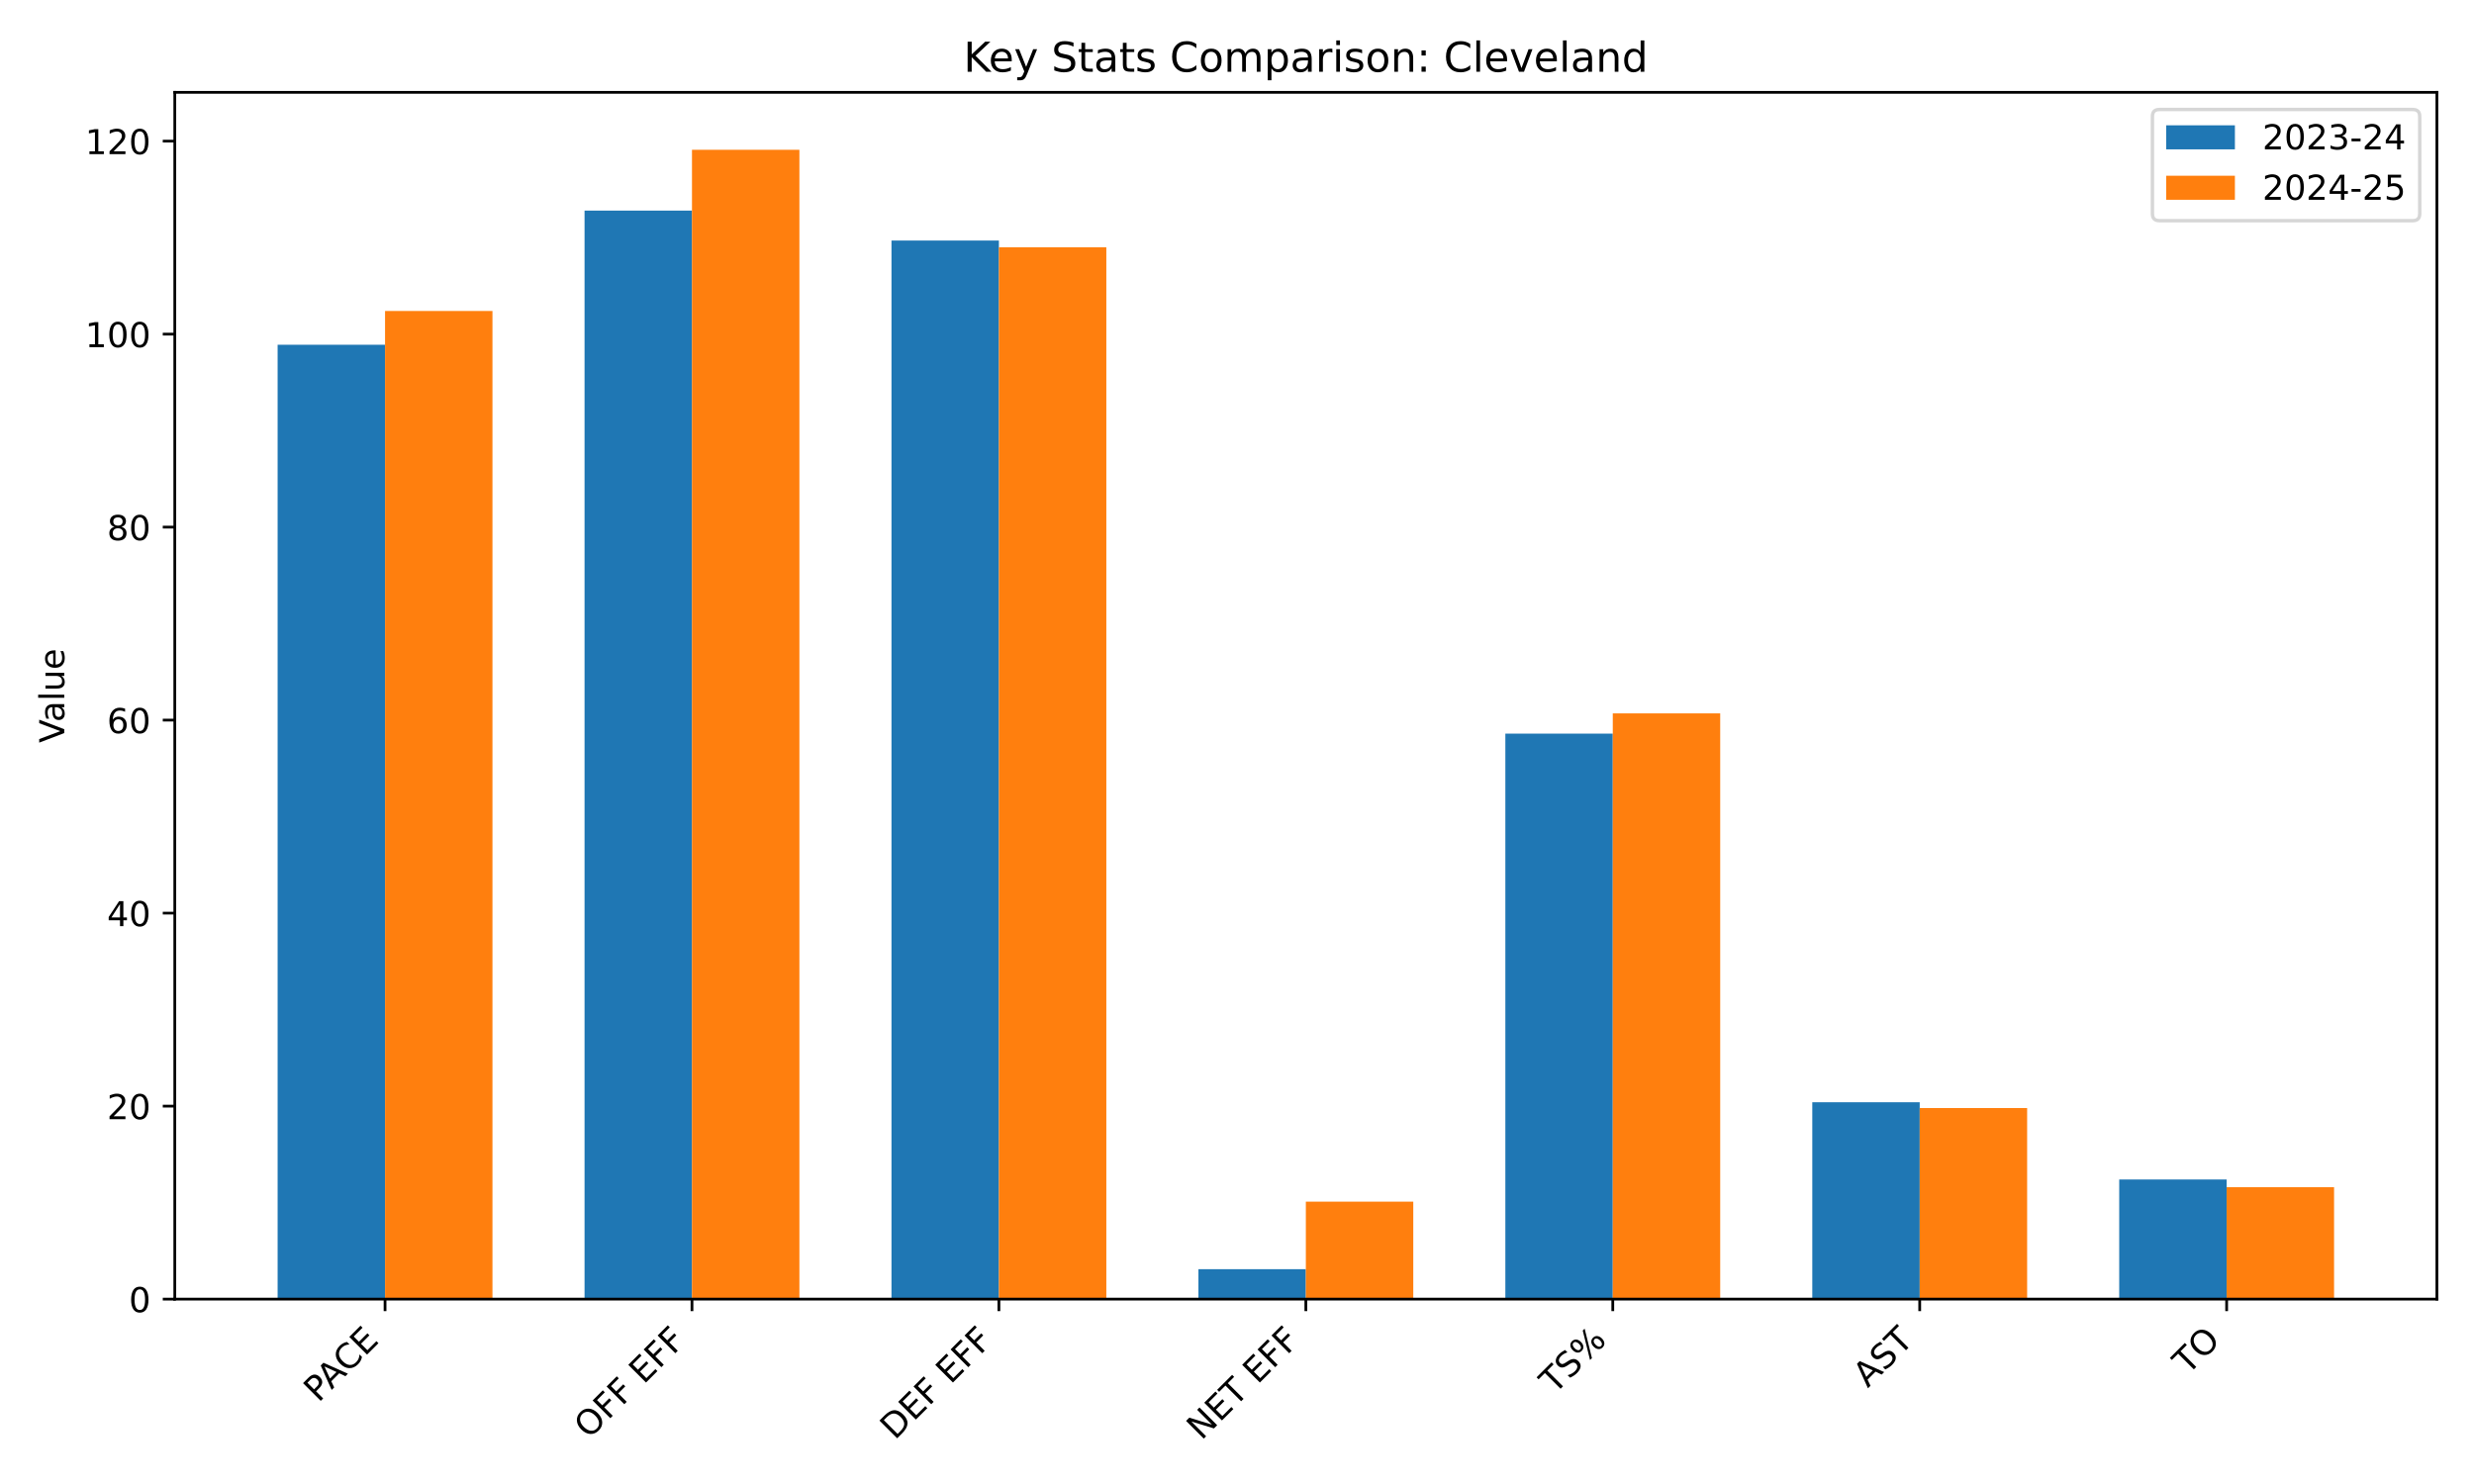
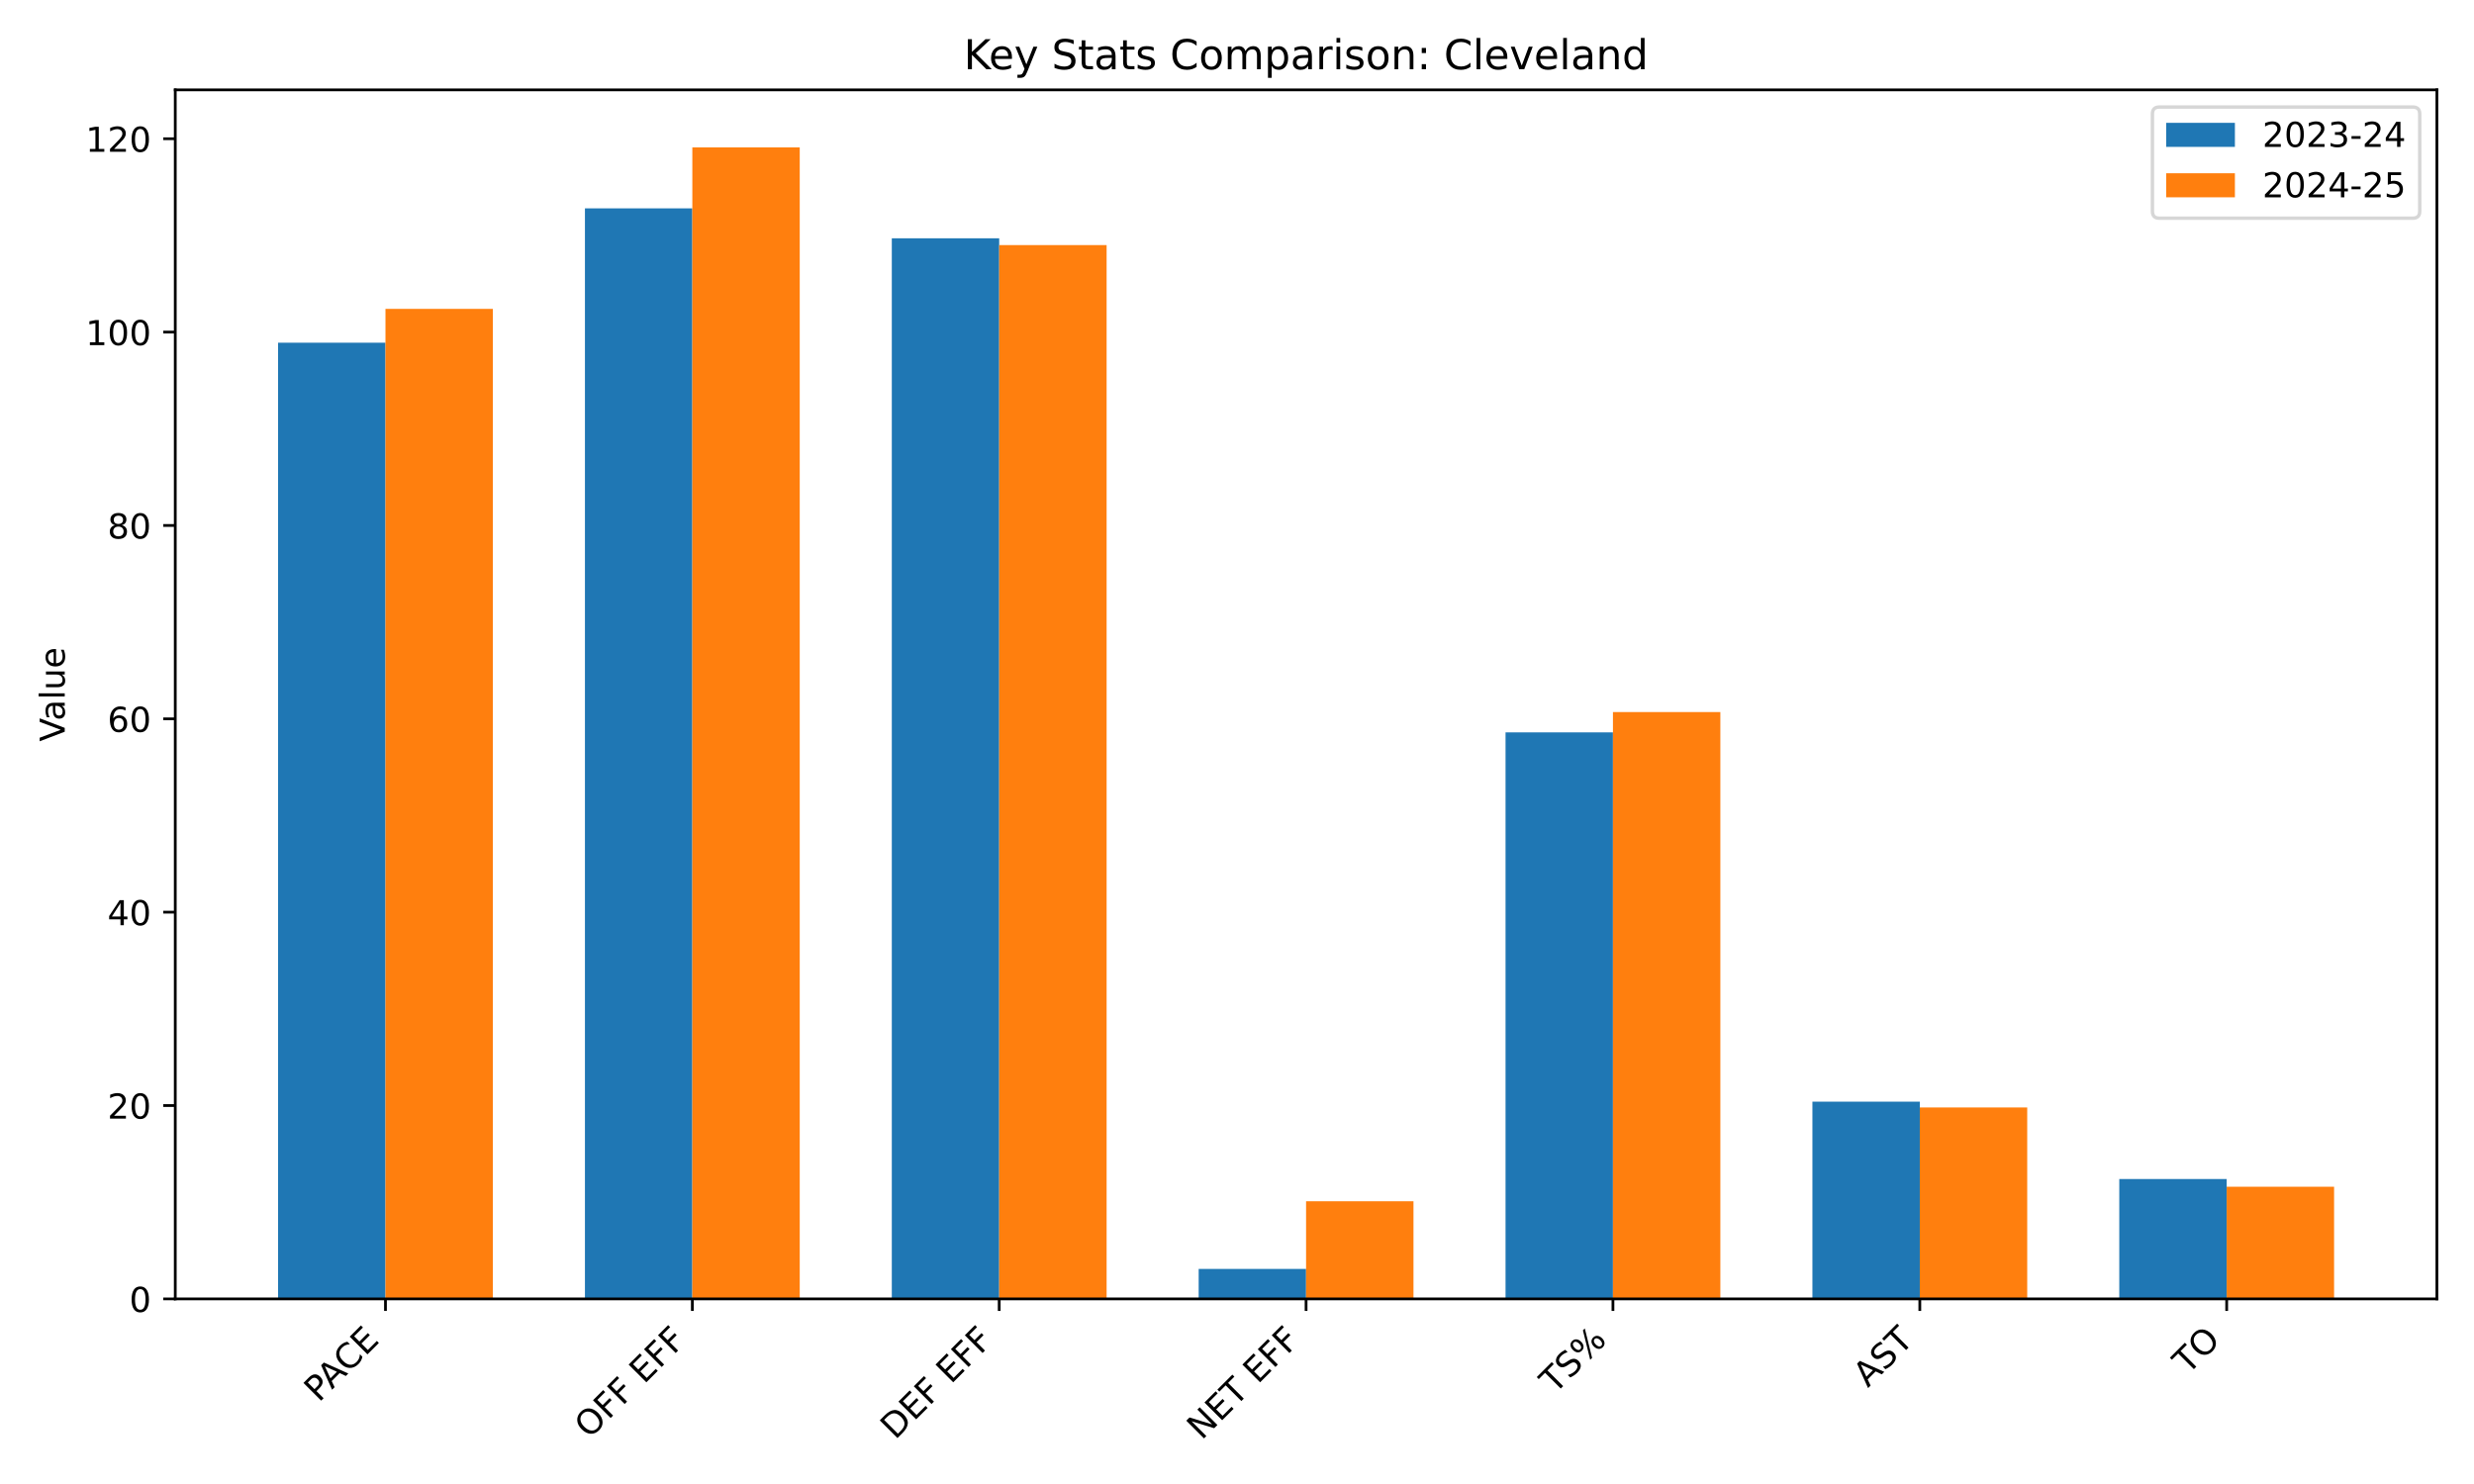
<svg xmlns="http://www.w3.org/2000/svg" xmlns:xlink="http://www.w3.org/1999/xlink" width="720pt" height="432pt" viewBox="0 0 720 432" version="1.1">
  <defs>
    <style type="text/css">*{stroke-linejoin: round; stroke-linecap: butt}</style>
  </defs>
  <g id="figure_1">
    <g id="patch_1">
      <path d="M 0 432  L 720 432  L 720 0  L 0 0  z " style="fill: #ffffff" />
    </g>
    <g id="axes_1">
      <g id="patch_2">
-         <path d="M 50.87 378.18  L 709.2 378.18  L 709.2 26.88  L 50.87 26.88  z " style="fill: #ffffff" />
+         <path d="M 51.005 378.116  L 709.2 378.116  L 709.2 26.16  L 51.005 26.16  z " style="fill: #ffffff" />
      </g>
      <g id="patch_3">
-         <path d="M 80.794 378.18  L 112.058 378.18  L 112.058 100.354  L 80.794 100.354  z " clip-path="url(#pff46e32ea6)" style="fill: #1f77b4" />
+         <path d="M 80.923 378.116  L 112.181 378.116  L 112.181 99.771  L 80.923 99.771  z " clip-path="url(#padc4a41cfe)" style="fill: #1f77b4" />
      </g>
      <g id="patch_4">
-         <path d="M 170.12 378.18  L 201.384 378.18  L 201.384 61.306  L 170.12 61.306  z " clip-path="url(#pff46e32ea6)" style="fill: #1f77b4" />
+         <path d="M 170.23 378.116  L 201.488 378.116  L 201.488 60.651  L 170.23 60.651  z " clip-path="url(#padc4a41cfe)" style="fill: #1f77b4" />
      </g>
      <g id="patch_5">
-         <path d="M 259.445 378.18  L 290.709 378.18  L 290.709 70.015  L 259.445 70.015  z " clip-path="url(#pff46e32ea6)" style="fill: #1f77b4" />
+         <path d="M 259.538 378.116  L 290.795 378.116  L 290.795 69.375  L 259.538 69.375  z " clip-path="url(#padc4a41cfe)" style="fill: #1f77b4" />
      </g>
      <g id="patch_6">
-         <path d="M 348.771 378.18  L 380.035 378.18  L 380.035 369.472  L 348.771 369.472  z " clip-path="url(#pff46e32ea6)" style="fill: #1f77b4" />
+         <path d="M 348.845 378.116  L 380.103 378.116  L 380.103 369.392  L 348.845 369.392  z " clip-path="url(#padc4a41cfe)" style="fill: #1f77b4" />
      </g>
      <g id="patch_7">
-         <path d="M 438.097 378.18  L 469.361 378.18  L 469.361 213.563  L 438.097 213.563  z " clip-path="url(#pff46e32ea6)" style="fill: #1f77b4" />
+         <path d="M 438.152 378.116  L 469.41 378.116  L 469.41 213.192  L 438.152 213.192  z " clip-path="url(#padc4a41cfe)" style="fill: #1f77b4" />
      </g>
      <g id="patch_8">
-         <path d="M 527.422 378.18  L 558.686 378.18  L 558.686 320.873  L 527.422 320.873  z " clip-path="url(#pff46e32ea6)" style="fill: #1f77b4" />
+         <path d="M 527.46 378.116  L 558.717 378.116  L 558.717 320.702  L 527.46 320.702  z " clip-path="url(#padc4a41cfe)" style="fill: #1f77b4" />
      </g>
      <g id="patch_9">
-         <path d="M 616.748 378.18  L 648.012 378.18  L 648.012 343.346  L 616.748 343.346  z " clip-path="url(#pff46e32ea6)" style="fill: #1f77b4" />
+         <path d="M 616.767 378.116  L 648.024 378.116  L 648.024 343.218  L 616.767 343.218  z " clip-path="url(#padc4a41cfe)" style="fill: #1f77b4" />
      </g>
      <g id="patch_10">
-         <path d="M 112.058 378.18  L 143.322 378.18  L 143.322 90.522  L 112.058 90.522  z " clip-path="url(#pff46e32ea6)" style="fill: #ff7f0e" />
+         <path d="M 112.181 378.116  L 143.438 378.116  L 143.438 89.921  L 112.181 89.921  z " clip-path="url(#padc4a41cfe)" style="fill: #ff7f0e" />
      </g>
      <g id="patch_11">
-         <path d="M 201.384 378.18  L 232.648 378.18  L 232.648 43.609  L 201.384 43.609  z " clip-path="url(#pff46e32ea6)" style="fill: #ff7f0e" />
+         <path d="M 201.488 378.116  L 232.745 378.116  L 232.745 42.92  L 201.488 42.92  z " clip-path="url(#padc4a41cfe)" style="fill: #ff7f0e" />
      </g>
      <g id="patch_12">
-         <path d="M 290.709 378.18  L 321.973 378.18  L 321.973 71.981  L 290.709 71.981  z " clip-path="url(#pff46e32ea6)" style="fill: #ff7f0e" />
+         <path d="M 290.795 378.116  L 322.053 378.116  L 322.053 71.345  L 290.795 71.345  z " clip-path="url(#padc4a41cfe)" style="fill: #ff7f0e" />
      </g>
      <g id="patch_13">
-         <path d="M 380.035 378.18  L 411.299 378.18  L 411.299 349.807  L 380.035 349.807  z " clip-path="url(#pff46e32ea6)" style="fill: #ff7f0e" />
+         <path d="M 380.103 378.116  L 411.36 378.116  L 411.36 349.691  L 380.103 349.691  z " clip-path="url(#padc4a41cfe)" style="fill: #ff7f0e" />
      </g>
      <g id="patch_14">
-         <path d="M 469.361 378.18  L 500.625 378.18  L 500.625 207.664  L 469.361 207.664  z " clip-path="url(#pff46e32ea6)" style="fill: #ff7f0e" />
+         <path d="M 469.41 378.116  L 500.667 378.116  L 500.667 207.282  L 469.41 207.282  z " clip-path="url(#padc4a41cfe)" style="fill: #ff7f0e" />
      </g>
      <g id="patch_15">
-         <path d="M 558.686 378.18  L 589.95 378.18  L 589.95 322.559  L 558.686 322.559  z " clip-path="url(#pff46e32ea6)" style="fill: #ff7f0e" />
+         <path d="M 558.717 378.116  L 589.975 378.116  L 589.975 322.391  L 558.717 322.391  z " clip-path="url(#padc4a41cfe)" style="fill: #ff7f0e" />
      </g>
      <g id="patch_16">
-         <path d="M 648.012 378.18  L 679.276 378.18  L 679.276 345.594  L 648.012 345.594  z " clip-path="url(#pff46e32ea6)" style="fill: #ff7f0e" />
+         <path d="M 648.024 378.116  L 679.282 378.116  L 679.282 345.469  L 648.024 345.469  z " clip-path="url(#padc4a41cfe)" style="fill: #ff7f0e" />
      </g>
      <g id="matplotlib.axis_1">
        <g id="xtick_1">
          <g id="line2d_1">
            <defs>
-               <path id="m6e73afbe6f" d="M 0 0  L 0 3.5  " style="stroke: #000000; stroke-width: 0.8" />
+               <path id="m6eac31fba6" d="M 0 0  L 0 3.5  " style="stroke: #000000; stroke-width: 0.8" />
            </defs>
            <g>
-               <use xlink:href="#m6e73afbe6f" x="112.058" y="378.18" style="stroke: #000000; stroke-width: 0.8" />
+               <use xlink:href="#m6eac31fba6" x="112.181" y="378.116" style="stroke: #000000; stroke-width: 0.8" />
            </g>
          </g>
          <g id="text_1">
-             <g transform="translate(92.65572 408.4847) rotate(-45) scale(0.1 -0.1)">
+             <g transform="translate(92.77817 408.421) rotate(-45) scale(0.1 -0.1)">
              <defs>
                <path id="DejaVuSans-50" d="M 1259 4147  L 1259 2394  L 2053 2394  Q 2494 2394 2734 2622  Q 2975 2850 2975 3272  Q 2975 3691 2734 3919  Q 2494 4147 2053 4147  L 1259 4147  z M 628 4666  L 2053 4666  Q 2838 4666 3239 4311  Q 3641 3956 3641 3272  Q 3641 2581 3239 2228  Q 2838 1875 2053 1875  L 1259 1875  L 1259 0  L 628 0  L 628 4666  z " transform="scale(0.015625)" />
                <path id="DejaVuSans-41" d="M 2188 4044  L 1331 1722  L 3047 1722  L 2188 4044  z M 1831 4666  L 2547 4666  L 4325 0  L 3669 0  L 3244 1197  L 1141 1197  L 716 0  L 50 0  L 1831 4666  z " transform="scale(0.015625)" />
                <path id="DejaVuSans-43" d="M 4122 4306  L 4122 3641  Q 3803 3938 3442 4084  Q 3081 4231 2675 4231  Q 1875 4231 1450 3742  Q 1025 3253 1025 2328  Q 1025 1406 1450 917  Q 1875 428 2675 428  Q 3081 428 3442 575  Q 3803 722 4122 1019  L 4122 359  Q 3791 134 3420 21  Q 3050 -91 2638 -91  Q 1578 -91 968 557  Q 359 1206 359 2328  Q 359 3453 968 4101  Q 1578 4750 2638 4750  Q 3056 4750 3426 4639  Q 3797 4528 4122 4306  z " transform="scale(0.015625)" />
                <path id="DejaVuSans-45" d="M 628 4666  L 3578 4666  L 3578 4134  L 1259 4134  L 1259 2753  L 3481 2753  L 3481 2222  L 1259 2222  L 1259 531  L 3634 531  L 3634 0  L 628 0  L 628 4666  z " transform="scale(0.015625)" />
              </defs>
              <use xlink:href="#DejaVuSans-50" />
              <use xlink:href="#DejaVuSans-41" transform="translate(53.92773 0)" />
              <use xlink:href="#DejaVuSans-43" transform="translate(120.5859 0)" />
              <use xlink:href="#DejaVuSans-45" transform="translate(190.4102 0)" />
            </g>
          </g>
        </g>
        <g id="xtick_2">
          <g id="line2d_2">
            <g>
-               <use xlink:href="#m6e73afbe6f" x="201.384" y="378.18" style="stroke: #000000; stroke-width: 0.8" />
+               <use xlink:href="#m6eac31fba6" x="201.488" y="378.116" style="stroke: #000000; stroke-width: 0.8" />
            </g>
          </g>
          <g id="text_2">
-             <g transform="translate(171.3637 419.1023) rotate(-45) scale(0.1 -0.1)">
+             <g transform="translate(171.4678 419.0387) rotate(-45) scale(0.1 -0.1)">
              <defs>
                <path id="DejaVuSans-4f" d="M 2522 4238  Q 1834 4238 1429 3725  Q 1025 3213 1025 2328  Q 1025 1447 1429 934  Q 1834 422 2522 422  Q 3209 422 3611 934  Q 4013 1447 4013 2328  Q 4013 3213 3611 3725  Q 3209 4238 2522 4238  z M 2522 4750  Q 3503 4750 4090 4092  Q 4678 3434 4678 2328  Q 4678 1225 4090 567  Q 3503 -91 2522 -91  Q 1538 -91 948 565  Q 359 1222 359 2328  Q 359 3434 948 4092  Q 1538 4750 2522 4750  z " transform="scale(0.015625)" />
                <path id="DejaVuSans-46" d="M 628 4666  L 3309 4666  L 3309 4134  L 1259 4134  L 1259 2759  L 3109 2759  L 3109 2228  L 1259 2228  L 1259 0  L 628 0  L 628 4666  z " transform="scale(0.015625)" />
                <path id="DejaVuSans-20" transform="scale(0.015625)" />
              </defs>
              <use xlink:href="#DejaVuSans-4f" />
              <use xlink:href="#DejaVuSans-46" transform="translate(78.71094 0)" />
              <use xlink:href="#DejaVuSans-46" transform="translate(136.2305 0)" />
              <use xlink:href="#DejaVuSans-20" transform="translate(193.75 0)" />
              <use xlink:href="#DejaVuSans-45" transform="translate(225.5371 0)" />
              <use xlink:href="#DejaVuSans-46" transform="translate(288.7207 0)" />
              <use xlink:href="#DejaVuSans-46" transform="translate(346.2402 0)" />
            </g>
          </g>
        </g>
        <g id="xtick_3">
          <g id="line2d_3">
            <g>
-               <use xlink:href="#m6e73afbe6f" x="290.709" y="378.18" style="stroke: #000000; stroke-width: 0.8" />
+               <use xlink:href="#m6eac31fba6" x="290.795" y="378.116" style="stroke: #000000; stroke-width: 0.8" />
            </g>
          </g>
          <g id="text_3">
-             <g transform="translate(260.4098 419.3819) rotate(-45) scale(0.1 -0.1)">
+             <g transform="translate(260.4956 419.3182) rotate(-45) scale(0.1 -0.1)">
              <defs>
                <path id="DejaVuSans-44" d="M 1259 4147  L 1259 519  L 2022 519  Q 2988 519 3436 956  Q 3884 1394 3884 2338  Q 3884 3275 3436 3711  Q 2988 4147 2022 4147  L 1259 4147  z M 628 4666  L 1925 4666  Q 3281 4666 3915 4102  Q 4550 3538 4550 2338  Q 4550 1131 3912 565  Q 3275 0 1925 0  L 628 0  L 628 4666  z " transform="scale(0.015625)" />
              </defs>
              <use xlink:href="#DejaVuSans-44" />
              <use xlink:href="#DejaVuSans-45" transform="translate(77.00195 0)" />
              <use xlink:href="#DejaVuSans-46" transform="translate(140.1855 0)" />
              <use xlink:href="#DejaVuSans-20" transform="translate(197.7051 0)" />
              <use xlink:href="#DejaVuSans-45" transform="translate(229.4922 0)" />
              <use xlink:href="#DejaVuSans-46" transform="translate(292.6758 0)" />
              <use xlink:href="#DejaVuSans-46" transform="translate(350.1953 0)" />
            </g>
          </g>
        </g>
        <g id="xtick_4">
          <g id="line2d_4">
            <g>
-               <use xlink:href="#m6e73afbe6f" x="380.035" y="378.18" style="stroke: #000000; stroke-width: 0.8" />
+               <use xlink:href="#m6eac31fba6" x="380.103" y="378.116" style="stroke: #000000; stroke-width: 0.8" />
            </g>
          </g>
          <g id="text_4">
-             <g transform="translate(349.6382 419.4791) rotate(-45) scale(0.1 -0.1)">
+             <g transform="translate(349.7057 419.4154) rotate(-45) scale(0.1 -0.1)">
              <defs>
                <path id="DejaVuSans-4e" d="M 628 4666  L 1478 4666  L 3547 763  L 3547 4666  L 4159 4666  L 4159 0  L 3309 0  L 1241 3903  L 1241 0  L 628 0  L 628 4666  z " transform="scale(0.015625)" />
                <path id="DejaVuSans-54" d="M -19 4666  L 3928 4666  L 3928 4134  L 2272 4134  L 2272 0  L 1638 0  L 1638 4134  L -19 4134  L -19 4666  z " transform="scale(0.015625)" />
              </defs>
              <use xlink:href="#DejaVuSans-4e" />
              <use xlink:href="#DejaVuSans-45" transform="translate(74.80469 0)" />
              <use xlink:href="#DejaVuSans-54" transform="translate(137.9883 0)" />
              <use xlink:href="#DejaVuSans-20" transform="translate(199.0723 0)" />
              <use xlink:href="#DejaVuSans-45" transform="translate(230.8594 0)" />
              <use xlink:href="#DejaVuSans-46" transform="translate(294.043 0)" />
              <use xlink:href="#DejaVuSans-46" transform="translate(351.5625 0)" />
            </g>
          </g>
        </g>
        <g id="xtick_5">
          <g id="line2d_5">
            <g>
-               <use xlink:href="#m6e73afbe6f" x="469.361" y="378.18" style="stroke: #000000; stroke-width: 0.8" />
+               <use xlink:href="#m6eac31fba6" x="469.41" y="378.116" style="stroke: #000000; stroke-width: 0.8" />
            </g>
          </g>
          <g id="text_5">
-             <g transform="translate(452.3636 406.0794) rotate(-45) scale(0.1 -0.1)">
+             <g transform="translate(452.4127 406.0158) rotate(-45) scale(0.1 -0.1)">
              <defs>
                <path id="DejaVuSans-53" d="M 3425 4513  L 3425 3897  Q 3066 4069 2747 4153  Q 2428 4238 2131 4238  Q 1616 4238 1336 4038  Q 1056 3838 1056 3469  Q 1056 3159 1242 3001  Q 1428 2844 1947 2747  L 2328 2669  Q 3034 2534 3370 2195  Q 3706 1856 3706 1288  Q 3706 609 3251 259  Q 2797 -91 1919 -91  Q 1588 -91 1214 -16  Q 841 59 441 206  L 441 856  Q 825 641 1194 531  Q 1563 422 1919 422  Q 2459 422 2753 634  Q 3047 847 3047 1241  Q 3047 1584 2836 1778  Q 2625 1972 2144 2069  L 1759 2144  Q 1053 2284 737 2584  Q 422 2884 422 3419  Q 422 4038 858 4394  Q 1294 4750 2059 4750  Q 2388 4750 2728 4690  Q 3069 4631 3425 4513  z " transform="scale(0.015625)" />
                <path id="DejaVuSans-25" d="M 4653 2053  Q 4381 2053 4226 1822  Q 4072 1591 4072 1178  Q 4072 772 4226 539  Q 4381 306 4653 306  Q 4919 306 5073 539  Q 5228 772 5228 1178  Q 5228 1588 5073 1820  Q 4919 2053 4653 2053  z M 4653 2450  Q 5147 2450 5437 2106  Q 5728 1763 5728 1178  Q 5728 594 5436 251  Q 5144 -91 4653 -91  Q 4153 -91 3862 251  Q 3572 594 3572 1178  Q 3572 1766 3864 2108  Q 4156 2450 4653 2450  z M 1428 4353  Q 1159 4353 1004 4120  Q 850 3888 850 3481  Q 850 3069 1003 2837  Q 1156 2606 1428 2606  Q 1700 2606 1854 2837  Q 2009 3069 2009 3481  Q 2009 3884 1853 4118  Q 1697 4353 1428 4353  z M 4250 4750  L 4750 4750  L 1831 -91  L 1331 -91  L 4250 4750  z M 1428 4750  Q 1922 4750 2215 4408  Q 2509 4066 2509 3481  Q 2509 2891 2217 2550  Q 1925 2209 1428 2209  Q 931 2209 642 2551  Q 353 2894 353 3481  Q 353 4063 643 4406  Q 934 4750 1428 4750  z " transform="scale(0.015625)" />
              </defs>
              <use xlink:href="#DejaVuSans-54" />
              <use xlink:href="#DejaVuSans-53" transform="translate(61.08398 0)" />
              <use xlink:href="#DejaVuSans-25" transform="translate(124.5605 0)" />
            </g>
          </g>
        </g>
        <g id="xtick_6">
          <g id="line2d_6">
            <g>
-               <use xlink:href="#m6e73afbe6f" x="558.686" y="378.18" style="stroke: #000000; stroke-width: 0.8" />
+               <use xlink:href="#m6eac31fba6" x="558.717" y="378.116" style="stroke: #000000; stroke-width: 0.8" />
            </g>
          </g>
          <g id="text_6">
-             <g transform="translate(543.5708 404.1978) rotate(-45) scale(0.1 -0.1)">
+             <g transform="translate(543.6016 404.1342) rotate(-45) scale(0.1 -0.1)">
              <use xlink:href="#DejaVuSans-41" />
              <use xlink:href="#DejaVuSans-53" transform="translate(68.4082 0)" />
              <use xlink:href="#DejaVuSans-54" transform="translate(131.8848 0)" />
            </g>
          </g>
        </g>
        <g id="xtick_7">
          <g id="line2d_7">
            <g>
-               <use xlink:href="#m6e73afbe6f" x="648.012" y="378.18" style="stroke: #000000; stroke-width: 0.8" />
+               <use xlink:href="#m6eac31fba6" x="648.024" y="378.116" style="stroke: #000000; stroke-width: 0.8" />
            </g>
          </g>
          <g id="text_7">
-             <g transform="translate(636.6562 400.438) rotate(-45) scale(0.1 -0.1)">
+             <g transform="translate(636.6688 400.3744) rotate(-45) scale(0.1 -0.1)">
              <use xlink:href="#DejaVuSans-54" />
              <use xlink:href="#DejaVuSans-4f" transform="translate(61.08398 0)" />
            </g>
          </g>
        </g>
      </g>
      <g id="matplotlib.axis_2">
        <g id="ytick_1">
          <g id="line2d_8">
            <defs>
-               <path id="m7004ff54de" d="M 0 0  L -3.5 0  " style="stroke: #000000; stroke-width: 0.8" />
+               <path id="m99cbd150cf" d="M 0 0  L -3.5 0  " style="stroke: #000000; stroke-width: 0.8" />
            </defs>
            <g>
-               <use xlink:href="#m7004ff54de" x="50.87" y="378.18" style="stroke: #000000; stroke-width: 0.8" />
+               <use xlink:href="#m99cbd150cf" x="51.005" y="378.116" style="stroke: #000000; stroke-width: 0.8" />
            </g>
          </g>
          <g id="text_8">
-             <g transform="translate(37.5075 381.9792) scale(0.1 -0.1)">
+             <g transform="translate(37.6425 381.9156) scale(0.1 -0.1)">
              <defs>
                <path id="DejaVuSans-30" d="M 2034 4250  Q 1547 4250 1301 3770  Q 1056 3291 1056 2328  Q 1056 1369 1301 889  Q 1547 409 2034 409  Q 2525 409 2770 889  Q 3016 1369 3016 2328  Q 3016 3291 2770 3770  Q 2525 4250 2034 4250  z M 2034 4750  Q 2819 4750 3233 4129  Q 3647 3509 3647 2328  Q 3647 1150 3233 529  Q 2819 -91 2034 -91  Q 1250 -91 836 529  Q 422 1150 422 2328  Q 422 3509 836 4129  Q 1250 4750 2034 4750  z " transform="scale(0.015625)" />
              </defs>
              <use xlink:href="#DejaVuSans-30" />
            </g>
          </g>
        </g>
        <g id="ytick_2">
          <g id="line2d_9">
            <g>
-               <use xlink:href="#m7004ff54de" x="50.87" y="321.997" style="stroke: #000000; stroke-width: 0.8" />
+               <use xlink:href="#m99cbd150cf" x="51.005" y="321.828" style="stroke: #000000; stroke-width: 0.8" />
            </g>
          </g>
          <g id="text_9">
-             <g transform="translate(31.145 325.7959) scale(0.1 -0.1)">
+             <g transform="translate(31.28 325.6273) scale(0.1 -0.1)">
              <defs>
                <path id="DejaVuSans-32" d="M 1228 531  L 3431 531  L 3431 0  L 469 0  L 469 531  Q 828 903 1448 1529  Q 2069 2156 2228 2338  Q 2531 2678 2651 2914  Q 2772 3150 2772 3378  Q 2772 3750 2511 3984  Q 2250 4219 1831 4219  Q 1534 4219 1204 4116  Q 875 4013 500 3803  L 500 4441  Q 881 4594 1212 4672  Q 1544 4750 1819 4750  Q 2544 4750 2975 4387  Q 3406 4025 3406 3419  Q 3406 3131 3298 2873  Q 3191 2616 2906 2266  Q 2828 2175 2409 1742  Q 1991 1309 1228 531  z " transform="scale(0.015625)" />
              </defs>
              <use xlink:href="#DejaVuSans-32" />
              <use xlink:href="#DejaVuSans-30" transform="translate(63.62305 0)" />
            </g>
          </g>
        </g>
        <g id="ytick_3">
          <g id="line2d_10">
            <g>
-               <use xlink:href="#m7004ff54de" x="50.87" y="265.813" style="stroke: #000000; stroke-width: 0.8" />
+               <use xlink:href="#m99cbd150cf" x="51.005" y="265.54" style="stroke: #000000; stroke-width: 0.8" />
            </g>
          </g>
          <g id="text_10">
-             <g transform="translate(31.145 269.6126) scale(0.1 -0.1)">
+             <g transform="translate(31.28 269.3391) scale(0.1 -0.1)">
              <defs>
                <path id="DejaVuSans-34" d="M 2419 4116  L 825 1625  L 2419 1625  L 2419 4116  z M 2253 4666  L 3047 4666  L 3047 1625  L 3713 1625  L 3713 1100  L 3047 1100  L 3047 0  L 2419 0  L 2419 1100  L 313 1100  L 313 1709  L 2253 4666  z " transform="scale(0.015625)" />
              </defs>
              <use xlink:href="#DejaVuSans-34" />
              <use xlink:href="#DejaVuSans-30" transform="translate(63.62305 0)" />
            </g>
          </g>
        </g>
        <g id="ytick_4">
          <g id="line2d_11">
            <g>
-               <use xlink:href="#m7004ff54de" x="50.87" y="209.63" style="stroke: #000000; stroke-width: 0.8" />
+               <use xlink:href="#m99cbd150cf" x="51.005" y="209.252" style="stroke: #000000; stroke-width: 0.8" />
            </g>
          </g>
          <g id="text_11">
-             <g transform="translate(31.145 213.4294) scale(0.1 -0.1)">
+             <g transform="translate(31.28 213.0508) scale(0.1 -0.1)">
              <defs>
                <path id="DejaVuSans-36" d="M 2113 2584  Q 1688 2584 1439 2293  Q 1191 2003 1191 1497  Q 1191 994 1439 701  Q 1688 409 2113 409  Q 2538 409 2786 701  Q 3034 994 3034 1497  Q 3034 2003 2786 2293  Q 2538 2584 2113 2584  z M 3366 4563  L 3366 3988  Q 3128 4100 2886 4159  Q 2644 4219 2406 4219  Q 1781 4219 1451 3797  Q 1122 3375 1075 2522  Q 1259 2794 1537 2939  Q 1816 3084 2150 3084  Q 2853 3084 3261 2657  Q 3669 2231 3669 1497  Q 3669 778 3244 343  Q 2819 -91 2113 -91  Q 1303 -91 875 529  Q 447 1150 447 2328  Q 447 3434 972 4092  Q 1497 4750 2381 4750  Q 2619 4750 2861 4703  Q 3103 4656 3366 4563  z " transform="scale(0.015625)" />
              </defs>
              <use xlink:href="#DejaVuSans-36" />
              <use xlink:href="#DejaVuSans-30" transform="translate(63.62305 0)" />
            </g>
          </g>
        </g>
        <g id="ytick_5">
          <g id="line2d_12">
            <g>
-               <use xlink:href="#m7004ff54de" x="50.87" y="153.447" style="stroke: #000000; stroke-width: 0.8" />
+               <use xlink:href="#m99cbd150cf" x="51.005" y="152.963" style="stroke: #000000; stroke-width: 0.8" />
            </g>
          </g>
          <g id="text_12">
-             <g transform="translate(31.145 157.2461) scale(0.1 -0.1)">
+             <g transform="translate(31.28 156.7626) scale(0.1 -0.1)">
              <defs>
                <path id="DejaVuSans-38" d="M 2034 2216  Q 1584 2216 1326 1975  Q 1069 1734 1069 1313  Q 1069 891 1326 650  Q 1584 409 2034 409  Q 2484 409 2743 651  Q 3003 894 3003 1313  Q 3003 1734 2745 1975  Q 2488 2216 2034 2216  z M 1403 2484  Q 997 2584 770 2862  Q 544 3141 544 3541  Q 544 4100 942 4425  Q 1341 4750 2034 4750  Q 2731 4750 3128 4425  Q 3525 4100 3525 3541  Q 3525 3141 3298 2862  Q 3072 2584 2669 2484  Q 3125 2378 3379 2068  Q 3634 1759 3634 1313  Q 3634 634 3220 271  Q 2806 -91 2034 -91  Q 1263 -91 848 271  Q 434 634 434 1313  Q 434 1759 690 2068  Q 947 2378 1403 2484  z M 1172 3481  Q 1172 3119 1398 2916  Q 1625 2713 2034 2713  Q 2441 2713 2670 2916  Q 2900 3119 2900 3481  Q 2900 3844 2670 4047  Q 2441 4250 2034 4250  Q 1625 4250 1398 4047  Q 1172 3844 1172 3481  z " transform="scale(0.015625)" />
              </defs>
              <use xlink:href="#DejaVuSans-38" />
              <use xlink:href="#DejaVuSans-30" transform="translate(63.62305 0)" />
            </g>
          </g>
        </g>
        <g id="ytick_6">
          <g id="line2d_13">
            <g>
-               <use xlink:href="#m7004ff54de" x="50.87" y="97.264" style="stroke: #000000; stroke-width: 0.8" />
+               <use xlink:href="#m99cbd150cf" x="51.005" y="96.675" style="stroke: #000000; stroke-width: 0.8" />
            </g>
          </g>
          <g id="text_13">
-             <g transform="translate(24.7825 101.0628) scale(0.1 -0.1)">
+             <g transform="translate(24.9175 100.4743) scale(0.1 -0.1)">
              <defs>
                <path id="DejaVuSans-31" d="M 794 531  L 1825 531  L 1825 4091  L 703 3866  L 703 4441  L 1819 4666  L 2450 4666  L 2450 531  L 3481 531  L 3481 0  L 794 0  L 794 531  z " transform="scale(0.015625)" />
              </defs>
              <use xlink:href="#DejaVuSans-31" />
              <use xlink:href="#DejaVuSans-30" transform="translate(63.62305 0)" />
              <use xlink:href="#DejaVuSans-30" transform="translate(127.2461 0)" />
            </g>
          </g>
        </g>
        <g id="ytick_7">
          <g id="line2d_14">
            <g>
-               <use xlink:href="#m7004ff54de" x="50.87" y="41.08" style="stroke: #000000; stroke-width: 0.8" />
+               <use xlink:href="#m99cbd150cf" x="51.005" y="40.387" style="stroke: #000000; stroke-width: 0.8" />
            </g>
          </g>
          <g id="text_14">
-             <g transform="translate(24.7825 44.87954) scale(0.1 -0.1)">
+             <g transform="translate(24.9175 44.18607) scale(0.1 -0.1)">
              <use xlink:href="#DejaVuSans-31" />
              <use xlink:href="#DejaVuSans-32" transform="translate(63.62305 0)" />
              <use xlink:href="#DejaVuSans-30" transform="translate(127.2461 0)" />
            </g>
          </g>
        </g>
        <g id="text_15">
-           <g transform="translate(18.70281 216.2612) rotate(-90) scale(0.1 -0.1)">
+           <g transform="translate(18.83781 215.8694) rotate(-90) scale(0.1 -0.1)">
            <defs>
              <path id="DejaVuSans-56" d="M 1831 0  L 50 4666  L 709 4666  L 2188 738  L 3669 4666  L 4325 4666  L 2547 0  L 1831 0  z " transform="scale(0.015625)" />
              <path id="DejaVuSans-61" d="M 2194 1759  Q 1497 1759 1228 1600  Q 959 1441 959 1056  Q 959 750 1161 570  Q 1363 391 1709 391  Q 2188 391 2477 730  Q 2766 1069 2766 1631  L 2766 1759  L 2194 1759  z M 3341 1997  L 3341 0  L 2766 0  L 2766 531  Q 2569 213 2275 61  Q 1981 -91 1556 -91  Q 1019 -91 701 211  Q 384 513 384 1019  Q 384 1609 779 1909  Q 1175 2209 1959 2209  L 2766 2209  L 2766 2266  Q 2766 2663 2505 2880  Q 2244 3097 1772 3097  Q 1472 3097 1187 3025  Q 903 2953 641 2809  L 641 3341  Q 956 3463 1253 3523  Q 1550 3584 1831 3584  Q 2591 3584 2966 3190  Q 3341 2797 3341 1997  z " transform="scale(0.015625)" />
              <path id="DejaVuSans-6c" d="M 603 4863  L 1178 4863  L 1178 0  L 603 0  L 603 4863  z " transform="scale(0.015625)" />
              <path id="DejaVuSans-75" d="M 544 1381  L 544 3500  L 1119 3500  L 1119 1403  Q 1119 906 1312 657  Q 1506 409 1894 409  Q 2359 409 2629 706  Q 2900 1003 2900 1516  L 2900 3500  L 3475 3500  L 3475 0  L 2900 0  L 2900 538  Q 2691 219 2414 64  Q 2138 -91 1772 -91  Q 1169 -91 856 284  Q 544 659 544 1381  z M 1991 3584  L 1991 3584  z " transform="scale(0.015625)" />
              <path id="DejaVuSans-65" d="M 3597 1894  L 3597 1613  L 953 1613  Q 991 1019 1311 708  Q 1631 397 2203 397  Q 2534 397 2845 478  Q 3156 559 3463 722  L 3463 178  Q 3153 47 2828 -22  Q 2503 -91 2169 -91  Q 1331 -91 842 396  Q 353 884 353 1716  Q 353 2575 817 3079  Q 1281 3584 2069 3584  Q 2775 3584 3186 3129  Q 3597 2675 3597 1894  z M 3022 2063  Q 3016 2534 2758 2815  Q 2500 3097 2075 3097  Q 1594 3097 1305 2825  Q 1016 2553 972 2059  L 3022 2063  z " transform="scale(0.015625)" />
            </defs>
            <use xlink:href="#DejaVuSans-56" />
            <use xlink:href="#DejaVuSans-61" transform="translate(60.6582 0)" />
            <use xlink:href="#DejaVuSans-6c" transform="translate(121.9375 0)" />
            <use xlink:href="#DejaVuSans-75" transform="translate(149.7207 0)" />
            <use xlink:href="#DejaVuSans-65" transform="translate(213.0996 0)" />
          </g>
        </g>
      </g>
      <g id="patch_17">
-         <path d="M 50.87 378.18  L 50.87 26.88  " style="fill: none; stroke: #000000; stroke-width: 0.8; stroke-linejoin: miter; stroke-linecap: square" />
+         <path d="M 51.005 378.116  L 51.005 26.16  " style="fill: none; stroke: #000000; stroke-width: 0.8; stroke-linejoin: miter; stroke-linecap: square" />
      </g>
      <g id="patch_18">
-         <path d="M 709.2 378.18  L 709.2 26.88  " style="fill: none; stroke: #000000; stroke-width: 0.8; stroke-linejoin: miter; stroke-linecap: square" />
+         <path d="M 709.2 378.116  L 709.2 26.16  " style="fill: none; stroke: #000000; stroke-width: 0.8; stroke-linejoin: miter; stroke-linecap: square" />
      </g>
      <g id="patch_19">
-         <path d="M 50.87 378.18  L 709.2 378.18  " style="fill: none; stroke: #000000; stroke-width: 0.8; stroke-linejoin: miter; stroke-linecap: square" />
+         <path d="M 51.005 378.116  L 709.2 378.116  " style="fill: none; stroke: #000000; stroke-width: 0.8; stroke-linejoin: miter; stroke-linecap: square" />
      </g>
      <g id="patch_20">
-         <path d="M 50.87 26.88  L 709.2 26.88  " style="fill: none; stroke: #000000; stroke-width: 0.8; stroke-linejoin: miter; stroke-linecap: square" />
+         <path d="M 51.005 26.16  L 709.2 26.16  " style="fill: none; stroke: #000000; stroke-width: 0.8; stroke-linejoin: miter; stroke-linecap: square" />
      </g>
      <g id="text_16">
-         <g transform="translate(280.4284 20.88) scale(0.12 -0.12)">
+         <g transform="translate(280.4959 20.16) scale(0.12 -0.12)">
          <defs>
            <path id="DejaVuSans-4b" d="M 628 4666  L 1259 4666  L 1259 2694  L 3353 4666  L 4166 4666  L 1850 2491  L 4331 0  L 3500 0  L 1259 2247  L 1259 0  L 628 0  L 628 4666  z " transform="scale(0.015625)" />
            <path id="DejaVuSans-79" d="M 2059 -325  Q 1816 -950 1584 -1140  Q 1353 -1331 966 -1331  L 506 -1331  L 506 -850  L 844 -850  Q 1081 -850 1212 -737  Q 1344 -625 1503 -206  L 1606 56  L 191 3500  L 800 3500  L 1894 763  L 2988 3500  L 3597 3500  L 2059 -325  z " transform="scale(0.015625)" />
            <path id="DejaVuSans-74" d="M 1172 4494  L 1172 3500  L 2356 3500  L 2356 3053  L 1172 3053  L 1172 1153  Q 1172 725 1289 603  Q 1406 481 1766 481  L 2356 481  L 2356 0  L 1766 0  Q 1100 0 847 248  Q 594 497 594 1153  L 594 3053  L 172 3053  L 172 3500  L 594 3500  L 594 4494  L 1172 4494  z " transform="scale(0.015625)" />
            <path id="DejaVuSans-73" d="M 2834 3397  L 2834 2853  Q 2591 2978 2328 3040  Q 2066 3103 1784 3103  Q 1356 3103 1142 2972  Q 928 2841 928 2578  Q 928 2378 1081 2264  Q 1234 2150 1697 2047  L 1894 2003  Q 2506 1872 2764 1633  Q 3022 1394 3022 966  Q 3022 478 2636 193  Q 2250 -91 1575 -91  Q 1294 -91 989 -36  Q 684 19 347 128  L 347 722  Q 666 556 975 473  Q 1284 391 1588 391  Q 1994 391 2212 530  Q 2431 669 2431 922  Q 2431 1156 2273 1281  Q 2116 1406 1581 1522  L 1381 1569  Q 847 1681 609 1914  Q 372 2147 372 2553  Q 372 3047 722 3315  Q 1072 3584 1716 3584  Q 2034 3584 2315 3537  Q 2597 3491 2834 3397  z " transform="scale(0.015625)" />
            <path id="DejaVuSans-6f" d="M 1959 3097  Q 1497 3097 1228 2736  Q 959 2375 959 1747  Q 959 1119 1226 758  Q 1494 397 1959 397  Q 2419 397 2687 759  Q 2956 1122 2956 1747  Q 2956 2369 2687 2733  Q 2419 3097 1959 3097  z M 1959 3584  Q 2709 3584 3137 3096  Q 3566 2609 3566 1747  Q 3566 888 3137 398  Q 2709 -91 1959 -91  Q 1206 -91 779 398  Q 353 888 353 1747  Q 353 2609 779 3096  Q 1206 3584 1959 3584  z " transform="scale(0.015625)" />
            <path id="DejaVuSans-6d" d="M 3328 2828  Q 3544 3216 3844 3400  Q 4144 3584 4550 3584  Q 5097 3584 5394 3201  Q 5691 2819 5691 2113  L 5691 0  L 5113 0  L 5113 2094  Q 5113 2597 4934 2840  Q 4756 3084 4391 3084  Q 3944 3084 3684 2787  Q 3425 2491 3425 1978  L 3425 0  L 2847 0  L 2847 2094  Q 2847 2600 2669 2842  Q 2491 3084 2119 3084  Q 1678 3084 1418 2786  Q 1159 2488 1159 1978  L 1159 0  L 581 0  L 581 3500  L 1159 3500  L 1159 2956  Q 1356 3278 1631 3431  Q 1906 3584 2284 3584  Q 2666 3584 2933 3390  Q 3200 3197 3328 2828  z " transform="scale(0.015625)" />
            <path id="DejaVuSans-70" d="M 1159 525  L 1159 -1331  L 581 -1331  L 581 3500  L 1159 3500  L 1159 2969  Q 1341 3281 1617 3432  Q 1894 3584 2278 3584  Q 2916 3584 3314 3078  Q 3713 2572 3713 1747  Q 3713 922 3314 415  Q 2916 -91 2278 -91  Q 1894 -91 1617 61  Q 1341 213 1159 525  z M 3116 1747  Q 3116 2381 2855 2742  Q 2594 3103 2138 3103  Q 1681 3103 1420 2742  Q 1159 2381 1159 1747  Q 1159 1113 1420 752  Q 1681 391 2138 391  Q 2594 391 2855 752  Q 3116 1113 3116 1747  z " transform="scale(0.015625)" />
            <path id="DejaVuSans-72" d="M 2631 2963  Q 2534 3019 2420 3045  Q 2306 3072 2169 3072  Q 1681 3072 1420 2755  Q 1159 2438 1159 1844  L 1159 0  L 581 0  L 581 3500  L 1159 3500  L 1159 2956  Q 1341 3275 1631 3429  Q 1922 3584 2338 3584  Q 2397 3584 2469 3576  Q 2541 3569 2628 3553  L 2631 2963  z " transform="scale(0.015625)" />
            <path id="DejaVuSans-69" d="M 603 3500  L 1178 3500  L 1178 0  L 603 0  L 603 3500  z M 603 4863  L 1178 4863  L 1178 4134  L 603 4134  L 603 4863  z " transform="scale(0.015625)" />
            <path id="DejaVuSans-6e" d="M 3513 2113  L 3513 0  L 2938 0  L 2938 2094  Q 2938 2591 2744 2837  Q 2550 3084 2163 3084  Q 1697 3084 1428 2787  Q 1159 2491 1159 1978  L 1159 0  L 581 0  L 581 3500  L 1159 3500  L 1159 2956  Q 1366 3272 1645 3428  Q 1925 3584 2291 3584  Q 2894 3584 3203 3211  Q 3513 2838 3513 2113  z " transform="scale(0.015625)" />
            <path id="DejaVuSans-3a" d="M 750 794  L 1409 794  L 1409 0  L 750 0  L 750 794  z M 750 3309  L 1409 3309  L 1409 2516  L 750 2516  L 750 3309  z " transform="scale(0.015625)" />
            <path id="DejaVuSans-76" d="M 191 3500  L 800 3500  L 1894 563  L 2988 3500  L 3597 3500  L 2284 0  L 1503 0  L 191 3500  z " transform="scale(0.015625)" />
            <path id="DejaVuSans-64" d="M 2906 2969  L 2906 4863  L 3481 4863  L 3481 0  L 2906 0  L 2906 525  Q 2725 213 2448 61  Q 2172 -91 1784 -91  Q 1150 -91 751 415  Q 353 922 353 1747  Q 353 2572 751 3078  Q 1150 3584 1784 3584  Q 2172 3584 2448 3432  Q 2725 3281 2906 2969  z M 947 1747  Q 947 1113 1208 752  Q 1469 391 1925 391  Q 2381 391 2643 752  Q 2906 1113 2906 1747  Q 2906 2381 2643 2742  Q 2381 3103 1925 3103  Q 1469 3103 1208 2742  Q 947 2381 947 1747  z " transform="scale(0.015625)" />
          </defs>
          <use xlink:href="#DejaVuSans-4b" />
          <use xlink:href="#DejaVuSans-65" transform="translate(60.57617 0)" />
          <use xlink:href="#DejaVuSans-79" transform="translate(122.0996 0)" />
          <use xlink:href="#DejaVuSans-20" transform="translate(181.2793 0)" />
          <use xlink:href="#DejaVuSans-53" transform="translate(213.0664 0)" />
          <use xlink:href="#DejaVuSans-74" transform="translate(276.543 0)" />
          <use xlink:href="#DejaVuSans-61" transform="translate(315.752 0)" />
          <use xlink:href="#DejaVuSans-74" transform="translate(377.0312 0)" />
          <use xlink:href="#DejaVuSans-73" transform="translate(416.2402 0)" />
          <use xlink:href="#DejaVuSans-20" transform="translate(468.3398 0)" />
          <use xlink:href="#DejaVuSans-43" transform="translate(500.127 0)" />
          <use xlink:href="#DejaVuSans-6f" transform="translate(569.9512 0)" />
          <use xlink:href="#DejaVuSans-6d" transform="translate(631.1328 0)" />
          <use xlink:href="#DejaVuSans-70" transform="translate(728.5449 0)" />
          <use xlink:href="#DejaVuSans-61" transform="translate(792.0215 0)" />
          <use xlink:href="#DejaVuSans-72" transform="translate(853.3008 0)" />
          <use xlink:href="#DejaVuSans-69" transform="translate(894.4141 0)" />
          <use xlink:href="#DejaVuSans-73" transform="translate(922.1973 0)" />
          <use xlink:href="#DejaVuSans-6f" transform="translate(974.2969 0)" />
          <use xlink:href="#DejaVuSans-6e" transform="translate(1035.479 0)" />
          <use xlink:href="#DejaVuSans-3a" transform="translate(1098.857 0)" />
          <use xlink:href="#DejaVuSans-20" transform="translate(1132.549 0)" />
          <use xlink:href="#DejaVuSans-43" transform="translate(1164.336 0)" />
          <use xlink:href="#DejaVuSans-6c" transform="translate(1234.16 0)" />
          <use xlink:href="#DejaVuSans-65" transform="translate(1261.943 0)" />
          <use xlink:href="#DejaVuSans-76" transform="translate(1323.467 0)" />
          <use xlink:href="#DejaVuSans-65" transform="translate(1382.646 0)" />
          <use xlink:href="#DejaVuSans-6c" transform="translate(1444.17 0)" />
          <use xlink:href="#DejaVuSans-61" transform="translate(1471.953 0)" />
          <use xlink:href="#DejaVuSans-6e" transform="translate(1533.232 0)" />
          <use xlink:href="#DejaVuSans-64" transform="translate(1596.611 0)" />
        </g>
      </g>
      <g id="legend_1">
        <g id="patch_21">
-           <path d="M 628.417 64.236  L 702.2 64.236  Q 704.2 64.236 704.2 62.236  L 704.2 33.88  Q 704.2 31.88 702.2 31.88  L 628.417 31.88  Q 626.417 31.88 626.417 33.88  L 626.417 62.236  Q 626.417 64.236 628.417 64.236  z " style="fill: #ffffff; opacity: 0.8; stroke: #cccccc; stroke-linejoin: miter" />
+           <path d="M 628.417 63.516  L 702.2 63.516  Q 704.2 63.516 704.2 61.516  L 704.2 33.16  Q 704.2 31.16 702.2 31.16  L 628.417 31.16  Q 626.417 31.16 626.417 33.16  L 626.417 61.516  Q 626.417 63.516 628.417 63.516  z " style="fill: #ffffff; opacity: 0.8; stroke: #cccccc; stroke-linejoin: miter" />
        </g>
        <g id="patch_22">
-           <path d="M 630.417 43.478  L 650.417 43.478  L 650.417 36.478  L 630.417 36.478  z " style="fill: #1f77b4" />
+           <path d="M 630.417 42.758  L 650.417 42.758  L 650.417 35.758  L 630.417 35.758  z " style="fill: #1f77b4" />
        </g>
        <g id="text_17">
-           <g transform="translate(658.4172 43.47844) scale(0.1 -0.1)">
+           <g transform="translate(658.4172 42.75844) scale(0.1 -0.1)">
            <defs>
              <path id="DejaVuSans-33" d="M 2597 2516  Q 3050 2419 3304 2112  Q 3559 1806 3559 1356  Q 3559 666 3084 287  Q 2609 -91 1734 -91  Q 1441 -91 1130 -33  Q 819 25 488 141  L 488 750  Q 750 597 1062 519  Q 1375 441 1716 441  Q 2309 441 2620 675  Q 2931 909 2931 1356  Q 2931 1769 2642 2001  Q 2353 2234 1838 2234  L 1294 2234  L 1294 2753  L 1863 2753  Q 2328 2753 2575 2939  Q 2822 3125 2822 3475  Q 2822 3834 2567 4026  Q 2313 4219 1838 4219  Q 1578 4219 1281 4162  Q 984 4106 628 3988  L 628 4550  Q 988 4650 1302 4700  Q 1616 4750 1894 4750  Q 2613 4750 3031 4423  Q 3450 4097 3450 3541  Q 3450 3153 3228 2886  Q 3006 2619 2597 2516  z " transform="scale(0.015625)" />
              <path id="DejaVuSans-2d" d="M 313 2009  L 1997 2009  L 1997 1497  L 313 1497  L 313 2009  z " transform="scale(0.015625)" />
            </defs>
            <use xlink:href="#DejaVuSans-32" />
            <use xlink:href="#DejaVuSans-30" transform="translate(63.62305 0)" />
            <use xlink:href="#DejaVuSans-32" transform="translate(127.2461 0)" />
            <use xlink:href="#DejaVuSans-33" transform="translate(190.8691 0)" />
            <use xlink:href="#DejaVuSans-2d" transform="translate(254.4922 0)" />
            <use xlink:href="#DejaVuSans-32" transform="translate(290.5762 0)" />
            <use xlink:href="#DejaVuSans-34" transform="translate(354.1992 0)" />
          </g>
        </g>
        <g id="patch_23">
-           <path d="M 630.417 58.157  L 650.417 58.157  L 650.417 51.157  L 630.417 51.157  z " style="fill: #ff7f0e" />
+           <path d="M 630.417 57.437  L 650.417 57.437  L 650.417 50.437  L 630.417 50.437  z " style="fill: #ff7f0e" />
        </g>
        <g id="text_18">
-           <g transform="translate(658.4172 58.15656) scale(0.1 -0.1)">
+           <g transform="translate(658.4172 57.43656) scale(0.1 -0.1)">
            <defs>
              <path id="DejaVuSans-35" d="M 691 4666  L 3169 4666  L 3169 4134  L 1269 4134  L 1269 2991  Q 1406 3038 1543 3061  Q 1681 3084 1819 3084  Q 2600 3084 3056 2656  Q 3513 2228 3513 1497  Q 3513 744 3044 326  Q 2575 -91 1722 -91  Q 1428 -91 1123 -41  Q 819 9 494 109  L 494 744  Q 775 591 1075 516  Q 1375 441 1709 441  Q 2250 441 2565 725  Q 2881 1009 2881 1497  Q 2881 1984 2565 2268  Q 2250 2553 1709 2553  Q 1456 2553 1204 2497  Q 953 2441 691 2322  L 691 4666  z " transform="scale(0.015625)" />
            </defs>
            <use xlink:href="#DejaVuSans-32" />
            <use xlink:href="#DejaVuSans-30" transform="translate(63.62305 0)" />
            <use xlink:href="#DejaVuSans-32" transform="translate(127.2461 0)" />
            <use xlink:href="#DejaVuSans-34" transform="translate(190.8691 0)" />
            <use xlink:href="#DejaVuSans-2d" transform="translate(254.4922 0)" />
            <use xlink:href="#DejaVuSans-32" transform="translate(290.5762 0)" />
            <use xlink:href="#DejaVuSans-35" transform="translate(354.1992 0)" />
          </g>
        </g>
      </g>
    </g>
  </g>
  <defs>
-     <clipPath id="pff46e32ea6">
-       <rect x="50.87" y="26.88" width="658.33" height="351.3" />
+     <clipPath id="padc4a41cfe">
+       <rect x="51.005" y="26.16" width="658.195" height="351.956" />
    </clipPath>
  </defs>
</svg>
